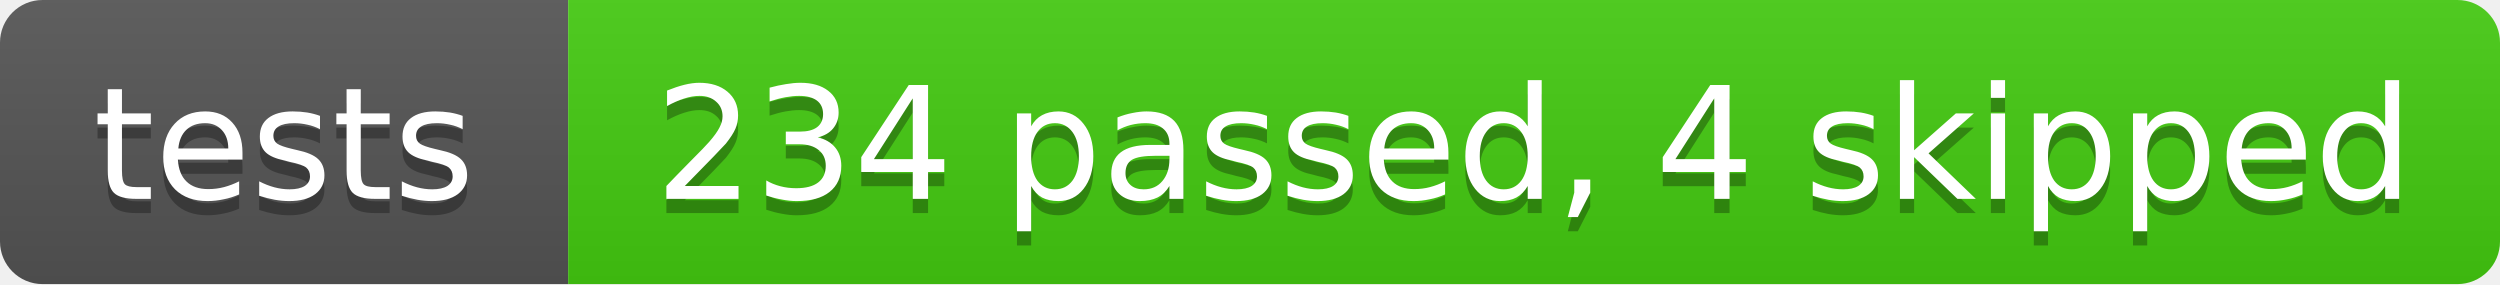
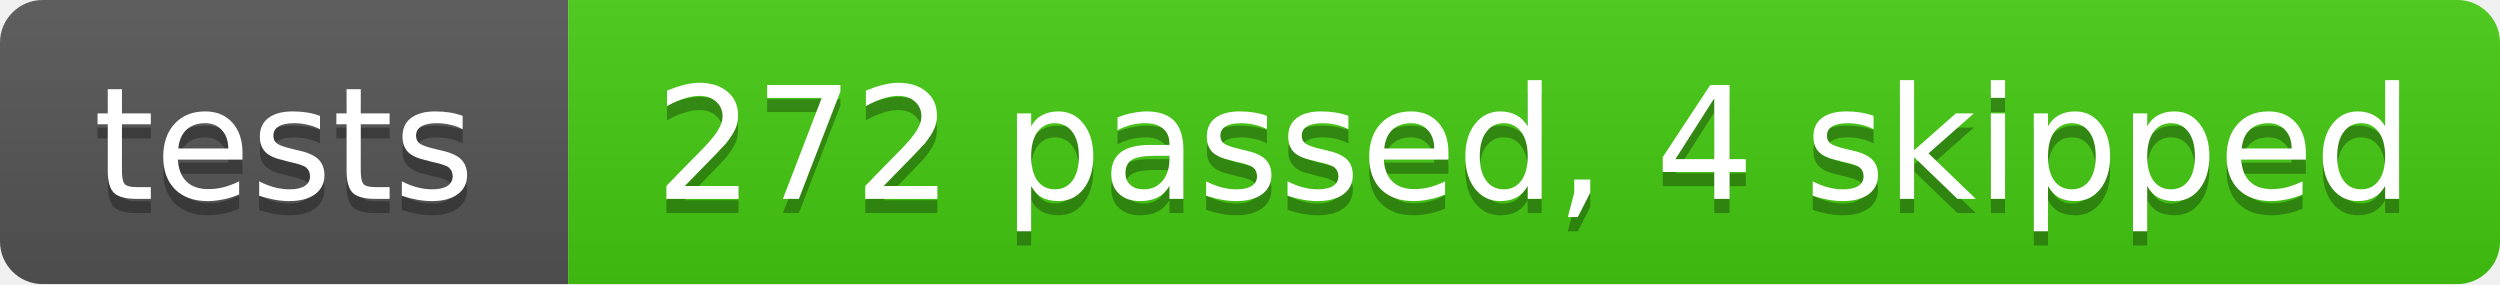
- <svg xmlns="http://www.w3.org/2000/svg" width="176" height="20" role="img" aria-label="tests: 234 passed, 4 skipped. Source: 4c71b260ba5a7ded53acbb81751f1d37a0edb4c4 · https://github.com/sPaMFouR/spectypus/actions/runs/43010269144">
+ <svg xmlns="http://www.w3.org/2000/svg" width="176" height="20" role="img" aria-label="tests: 272 passed, 4 skipped. Source: 299b31510b4af50631133029541334753834d47a · https://github.com/sPaMFouR/spectypus/actions/runs/43181947496">
  <linearGradient id="s" x2="0" y2="100%">
    <stop offset="0" stop-color="#bbb" stop-opacity=".1" />
    <stop offset="1" stop-opacity=".1" />
  </linearGradient>
  <clipPath id="r">
    <rect width="176" height="20" rx="3" />
  </clipPath>
  <g clip-path="url(#r)">
    <rect width="40" height="20" fill="#555" />
    <rect x="40" width="136" height="20" fill="#4c1" />
    <rect width="176" height="20" fill="url(#s)" />
  </g>
  <g fill="#fff" font-family="Verdana,Geneva,DejaVu Sans,sans-serif" font-size="11" text-anchor="middle" text-rendering="geometricPrecision">
    <g fill="#010101" fill-opacity=".3" aria-hidden="true">
      <text x="20.0" y="15">tests</text>
-       <text x="108.0" y="15">234 passed, 4 skipped</text>
+       <text x="108.0" y="15">272 passed, 4 skipped</text>
    </g>
    <text x="20.0" y="14">tests</text>
-     <text x="108.0" y="14">234 passed, 4 skipped</text>
+     <text x="108.0" y="14">272 passed, 4 skipped</text>
  </g>
</svg>
